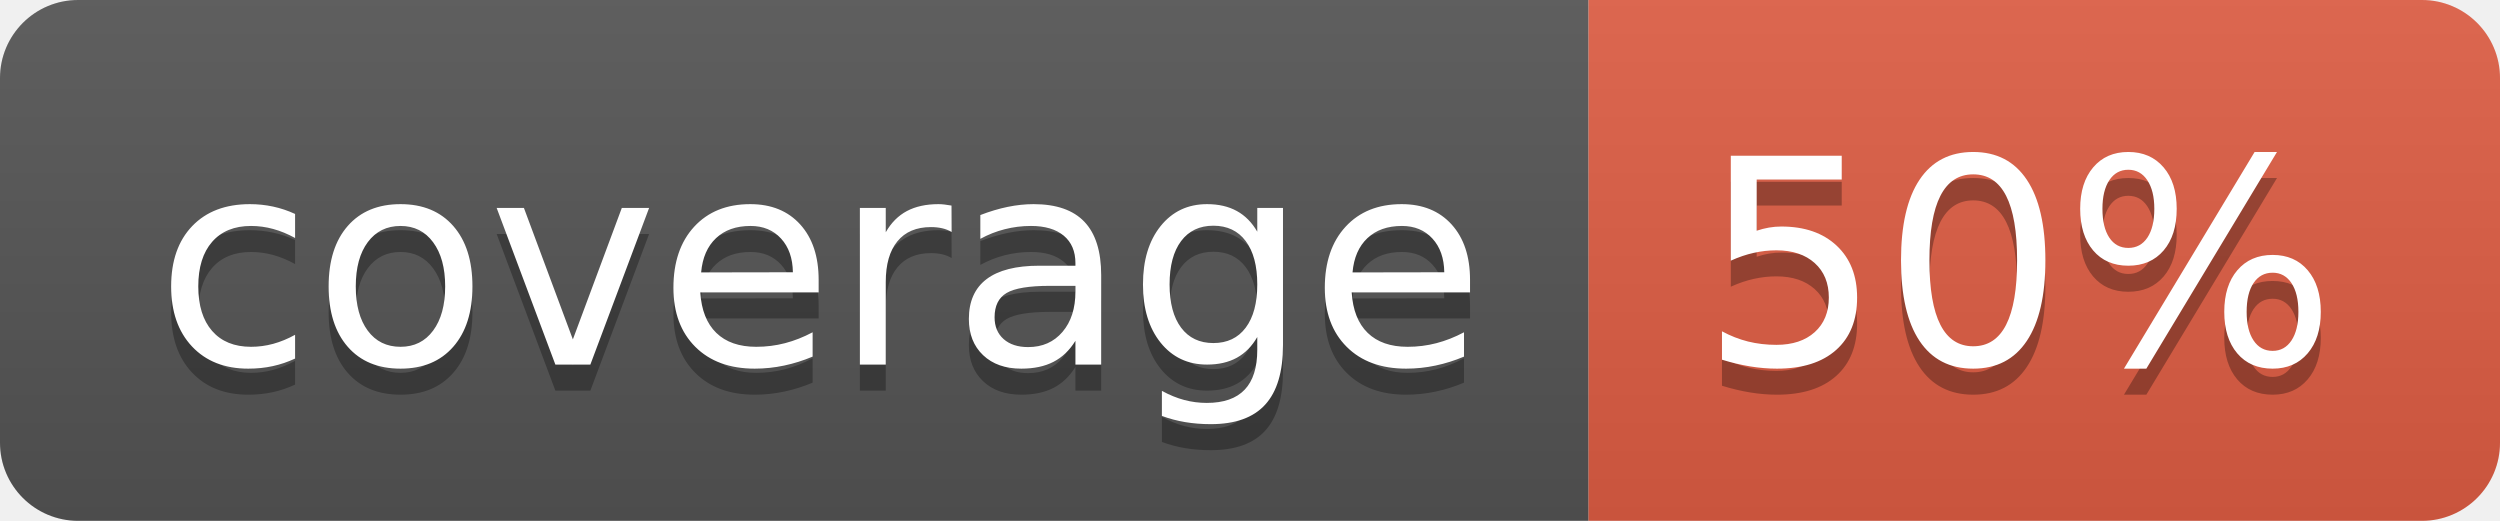
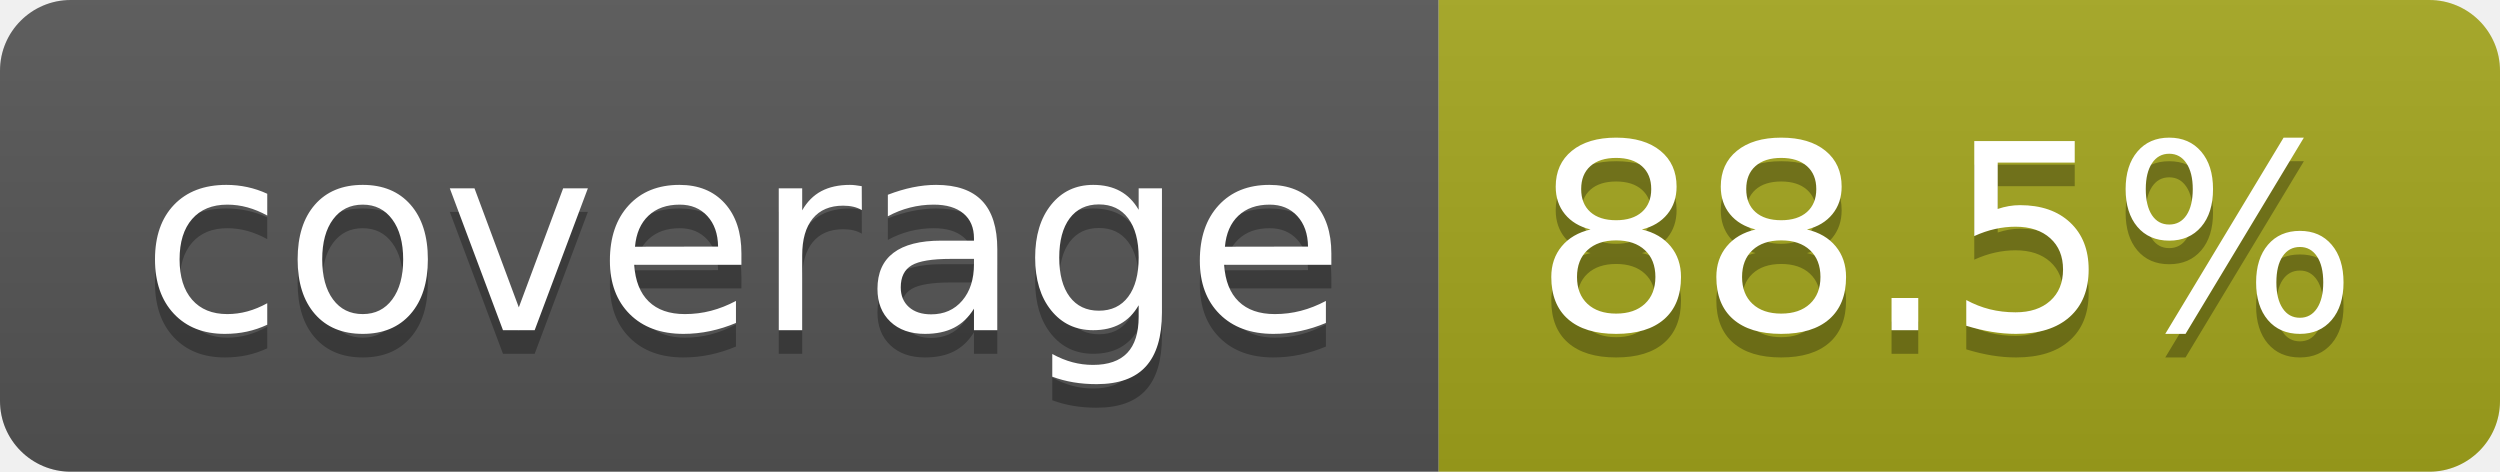
- <svg xmlns="http://www.w3.org/2000/svg" width="96" height="20" role="img" aria-label="coverage: 50%">
+ <svg xmlns="http://www.w3.org/2000/svg" width="106" height="20" role="img" aria-label="coverage: 88.5%">
  <linearGradient id="s" x2="0" y2="100%">
    <stop offset="0" stop-color="#bbb" stop-opacity=".1" />
    <stop offset="1" stop-opacity=".1" />
  </linearGradient>
  <clipPath id="r">
-     <rect width="96" height="20" rx="3" fill="#fff" />
+     <rect width="106" height="20" rx="3" fill="#fff" />
  </clipPath>
  <g clip-path="url(#r)">
    <rect width="61" height="20" fill="#555" />
-     <rect x="61" width="35" height="20" fill="#e05d44" />
-     <rect width="96" height="20" fill="url(#s)" />
+     <rect x="61" width="45" height="20" fill="#a4a61d" />
+     <rect width="106" height="20" fill="url(#s)" />
  </g>
  <g fill="#fff" text-anchor="middle" font-family="Verdana,Geneva,DejaVu Sans,sans-serif" text-rendering="geometricPrecision" font-size="110">
    <text aria-hidden="true" x="315" y="150" fill="#010101" fill-opacity=".3" transform="scale(.1)" textLength="510">coverage</text>
    <text x="315" y="140" transform="scale(.1)" fill="#fff" textLength="510">coverage</text>
-     <text aria-hidden="true" x="775" y="150" fill="#010101" fill-opacity=".3" transform="scale(.1)" textLength="245">50%</text>
-     <text x="775" y="140" transform="scale(.1)" fill="#fff" textLength="245">50%</text>
+     <text aria-hidden="true" x="825" y="150" fill="#010101" fill-opacity=".3" transform="scale(.1)" textLength="350">88.5%</text>
+     <text x="825" y="140" transform="scale(.1)" fill="#fff" textLength="350">88.5%</text>
  </g>
</svg>
